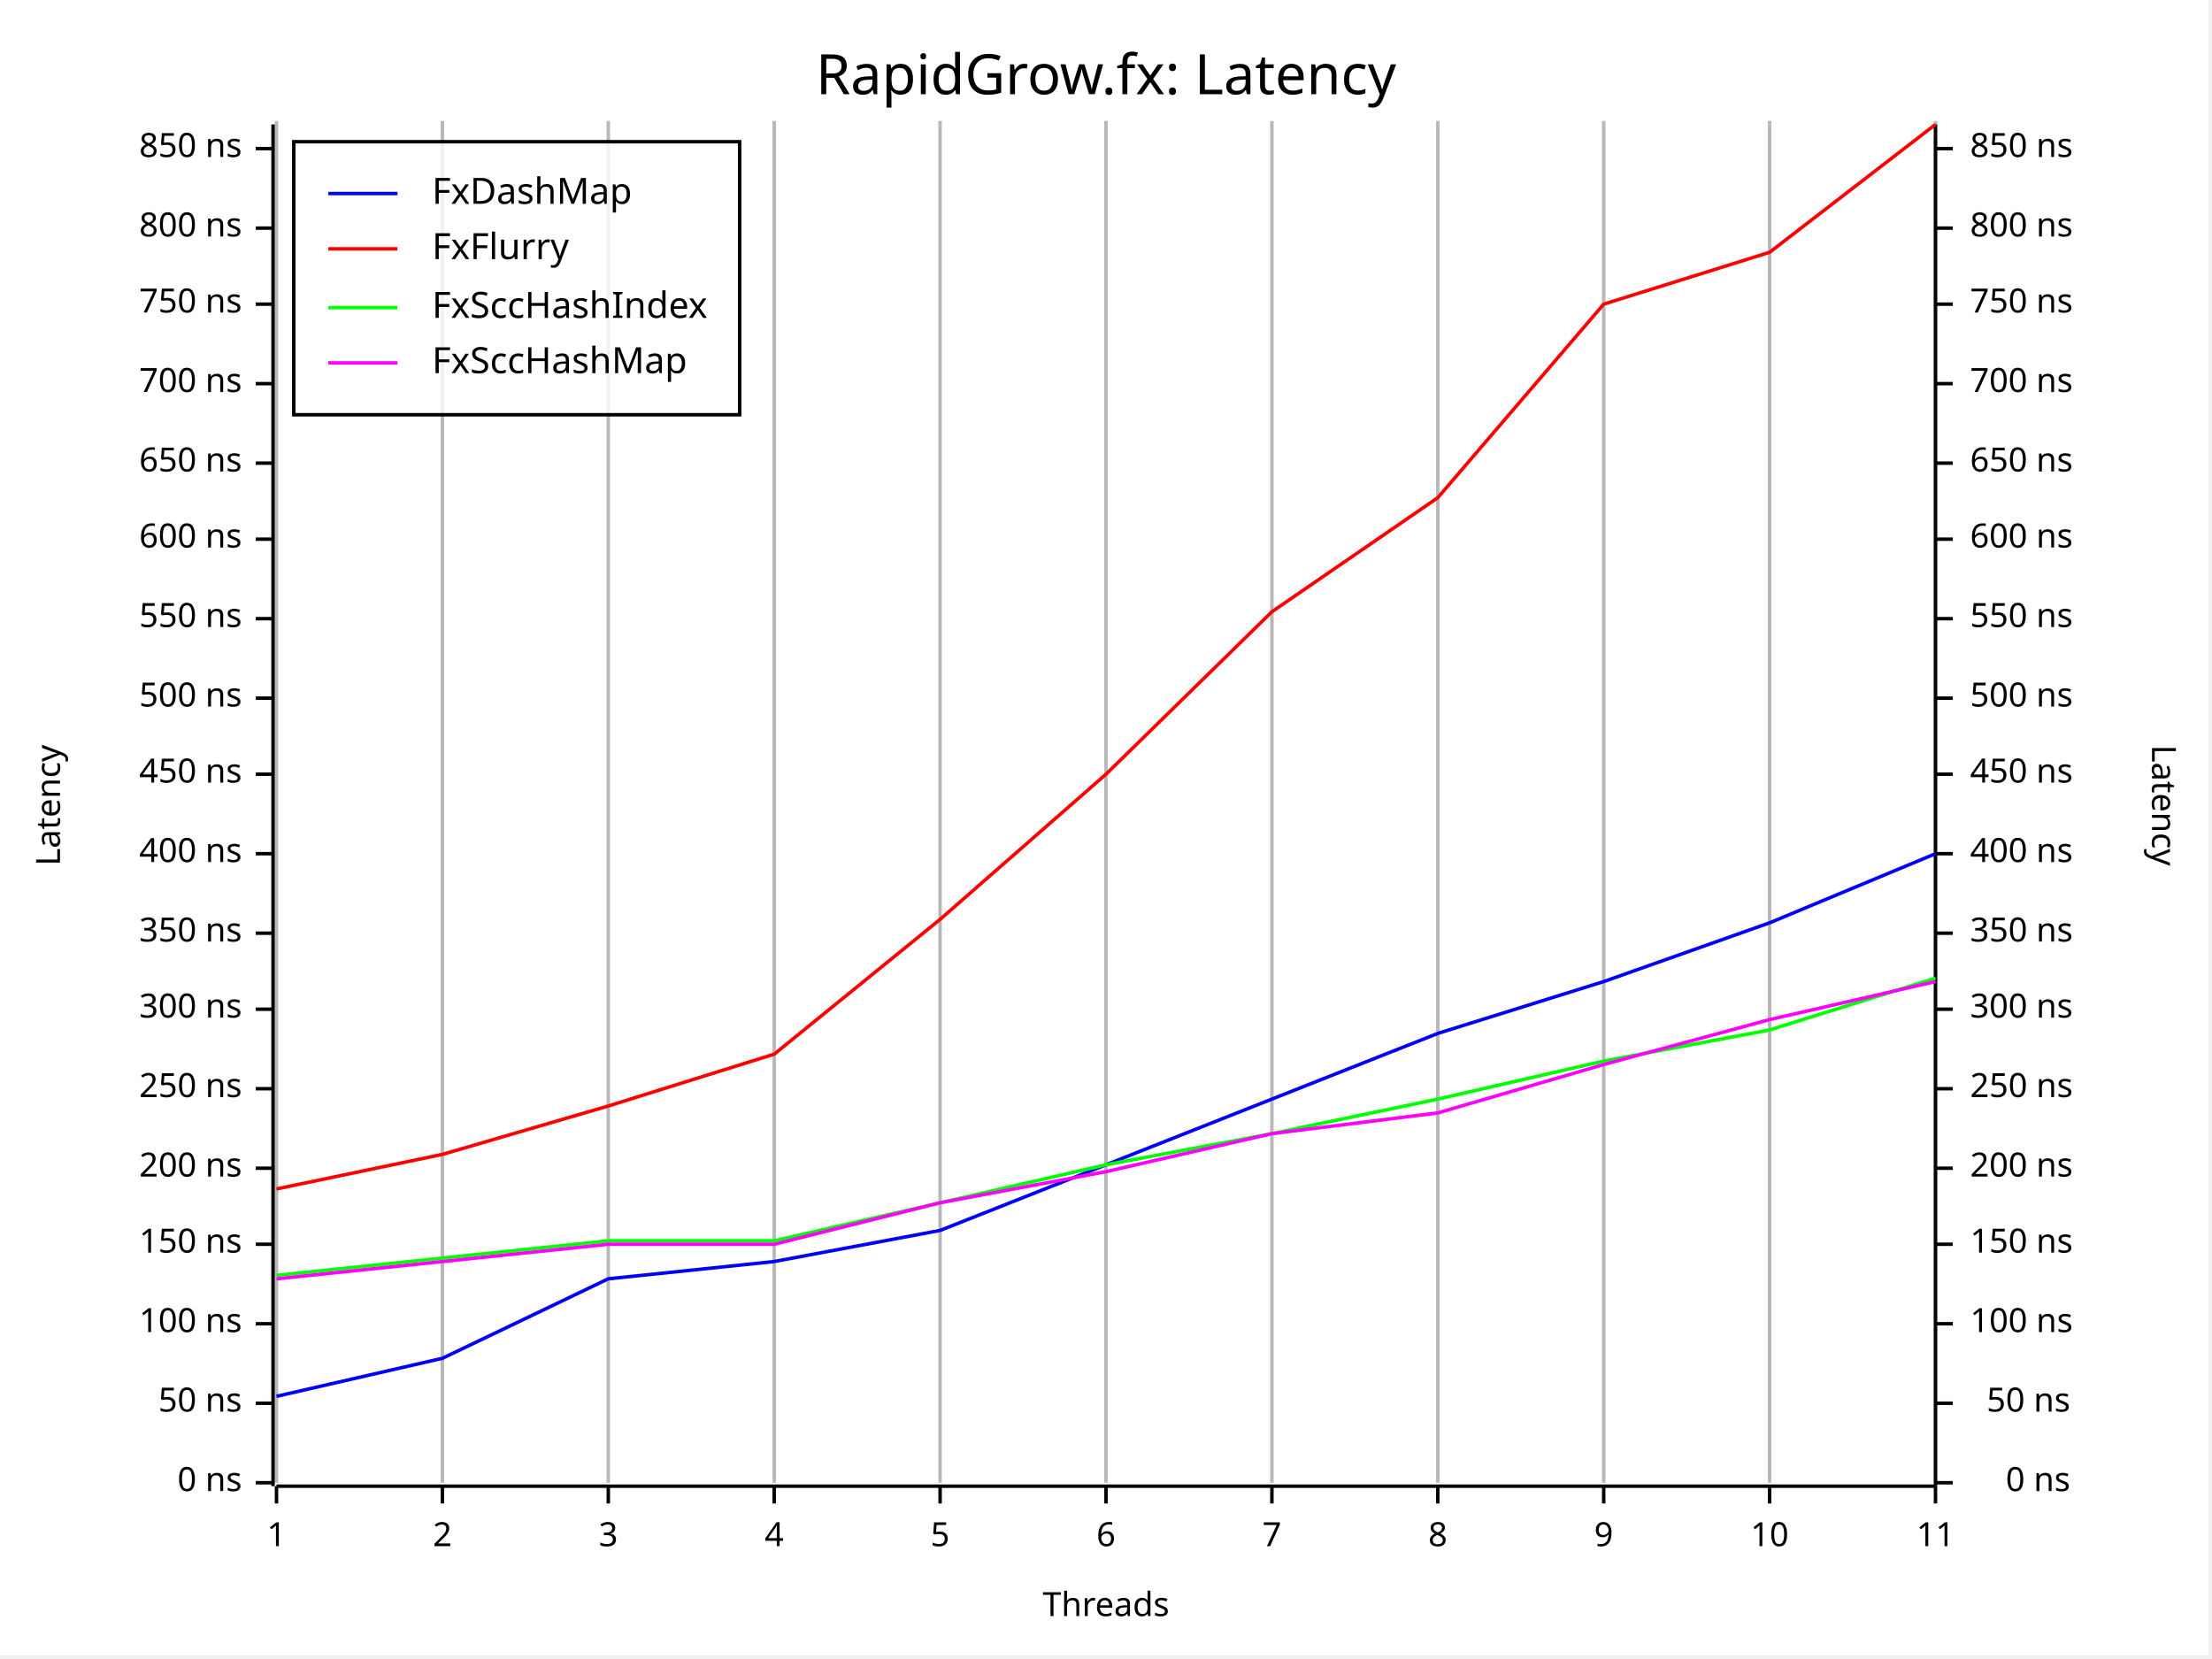
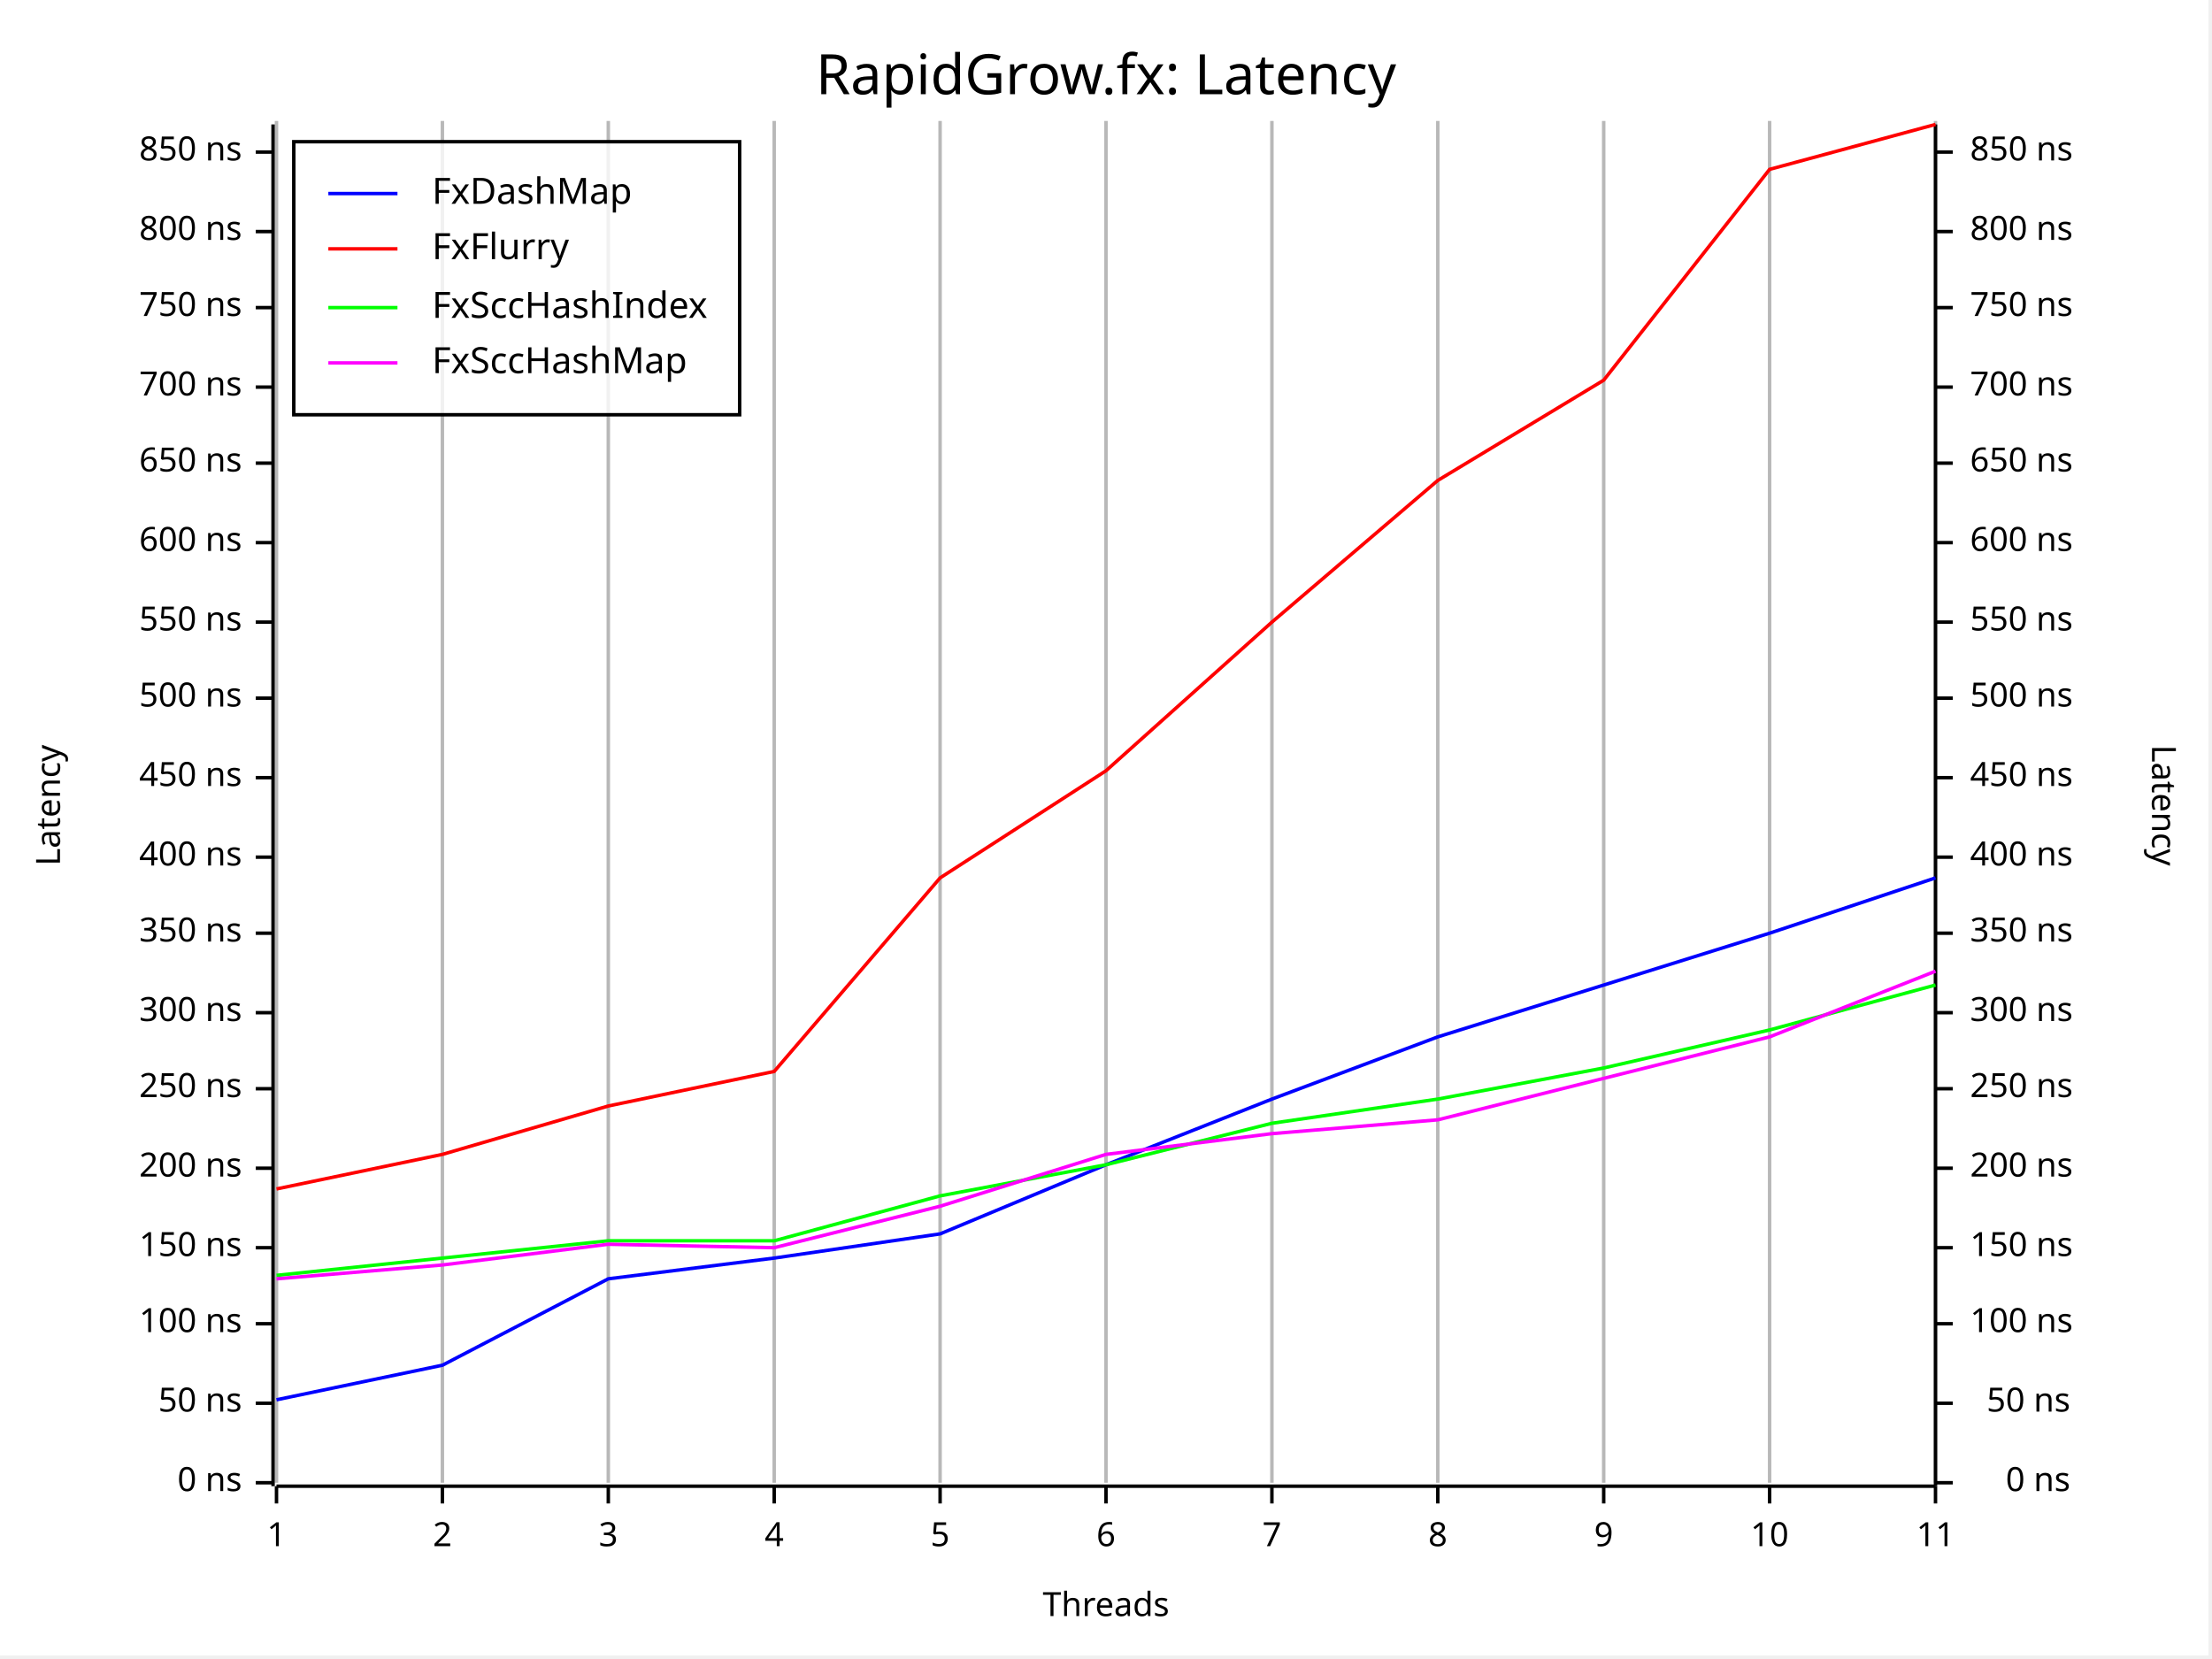
<svg xmlns="http://www.w3.org/2000/svg" width="640" height="480" viewBox="0 0 640 480">
  <rect x="0" y="0" width="639" height="479" opacity="1" fill="#FFFFFF" stroke="none" />
  <text x="320" y="15" dy="0.76em" text-anchor="middle" font-family="Fira Code" font-size="16.129" opacity="1" fill="#000000">
RapidGrow.fx: Latency
</text>
  <line opacity="0.1" stroke="#000000" stroke-width="1" x1="80" y1="429" x2="80" y2="35" />
  <line opacity="0.1" stroke="#000000" stroke-width="1" x1="128" y1="429" x2="128" y2="35" />
  <line opacity="0.1" stroke="#000000" stroke-width="1" x1="176" y1="429" x2="176" y2="35" />
  <line opacity="0.1" stroke="#000000" stroke-width="1" x1="224" y1="429" x2="224" y2="35" />
  <line opacity="0.1" stroke="#000000" stroke-width="1" x1="272" y1="429" x2="272" y2="35" />
  <line opacity="0.1" stroke="#000000" stroke-width="1" x1="320" y1="429" x2="320" y2="35" />
  <line opacity="0.1" stroke="#000000" stroke-width="1" x1="368" y1="429" x2="368" y2="35" />
  <line opacity="0.1" stroke="#000000" stroke-width="1" x1="416" y1="429" x2="416" y2="35" />
  <line opacity="0.1" stroke="#000000" stroke-width="1" x1="464" y1="429" x2="464" y2="35" />
  <line opacity="0.1" stroke="#000000" stroke-width="1" x1="512" y1="429" x2="512" y2="35" />
  <line opacity="0.1" stroke="#000000" stroke-width="1" x1="560" y1="429" x2="560" y2="35" />
  <text x="10" y="233" dy="0.76em" text-anchor="middle" font-family="sans-serif" font-size="9.677" opacity="1" fill="#000000" transform="rotate(270, 10, 233)">
Latency
</text>
  <text x="320" y="470" dy="-0.5ex" text-anchor="middle" font-family="sans-serif" font-size="9.677" opacity="1" fill="#000000">
Threads
</text>
  <text x="630" y="233" dy="0.76em" text-anchor="middle" font-family="sans-serif" font-size="9.677" opacity="1" fill="#000000" transform="rotate(90, 630, 233)">
Latency
</text>
  <line opacity="0.2" stroke="#000000" stroke-width="1" x1="80" y1="429" x2="80" y2="35" />
  <line opacity="0.2" stroke="#000000" stroke-width="1" x1="128" y1="429" x2="128" y2="35" />
  <line opacity="0.2" stroke="#000000" stroke-width="1" x1="176" y1="429" x2="176" y2="35" />
  <line opacity="0.2" stroke="#000000" stroke-width="1" x1="224" y1="429" x2="224" y2="35" />
  <line opacity="0.2" stroke="#000000" stroke-width="1" x1="272" y1="429" x2="272" y2="35" />
  <line opacity="0.2" stroke="#000000" stroke-width="1" x1="320" y1="429" x2="320" y2="35" />
  <line opacity="0.2" stroke="#000000" stroke-width="1" x1="368" y1="429" x2="368" y2="35" />
  <line opacity="0.2" stroke="#000000" stroke-width="1" x1="416" y1="429" x2="416" y2="35" />
  <line opacity="0.2" stroke="#000000" stroke-width="1" x1="464" y1="429" x2="464" y2="35" />
  <line opacity="0.2" stroke="#000000" stroke-width="1" x1="512" y1="429" x2="512" y2="35" />
  <line opacity="0.2" stroke="#000000" stroke-width="1" x1="560" y1="429" x2="560" y2="35" />
  <polyline fill="none" opacity="1" stroke="#000000" stroke-width="1" points="79,36 79,430 " />
  <text x="70" y="429" dy="0.5ex" text-anchor="end" font-family="sans-serif" font-size="9.677" opacity="1" fill="#000000">
0 ns
</text>
  <polyline fill="none" opacity="1" stroke="#000000" stroke-width="1" points="74,429 79,429 " />
  <text x="70" y="406" dy="0.5ex" text-anchor="end" font-family="sans-serif" font-size="9.677" opacity="1" fill="#000000">
50 ns
</text>
  <polyline fill="none" opacity="1" stroke="#000000" stroke-width="1" points="74,406 79,406 " />
  <text x="70" y="383" dy="0.5ex" text-anchor="end" font-family="sans-serif" font-size="9.677" opacity="1" fill="#000000">
100 ns
</text>
  <polyline fill="none" opacity="1" stroke="#000000" stroke-width="1" points="74,383 79,383 " />
-   <text x="70" y="360" dy="0.5ex" text-anchor="end" font-family="sans-serif" font-size="9.677" opacity="1" fill="#000000">
+   <text x="70" y="361" dy="0.5ex" text-anchor="end" font-family="sans-serif" font-size="9.677" opacity="1" fill="#000000">
150 ns
</text>
-   <polyline fill="none" opacity="1" stroke="#000000" stroke-width="1" points="74,360 79,360 " />
+   <polyline fill="none" opacity="1" stroke="#000000" stroke-width="1" points="74,361 79,361 " />
  <text x="70" y="338" dy="0.5ex" text-anchor="end" font-family="sans-serif" font-size="9.677" opacity="1" fill="#000000">
200 ns
</text>
  <polyline fill="none" opacity="1" stroke="#000000" stroke-width="1" points="74,338 79,338 " />
  <text x="70" y="315" dy="0.5ex" text-anchor="end" font-family="sans-serif" font-size="9.677" opacity="1" fill="#000000">
250 ns
</text>
  <polyline fill="none" opacity="1" stroke="#000000" stroke-width="1" points="74,315 79,315 " />
-   <text x="70" y="292" dy="0.5ex" text-anchor="end" font-family="sans-serif" font-size="9.677" opacity="1" fill="#000000">
+   <text x="70" y="293" dy="0.5ex" text-anchor="end" font-family="sans-serif" font-size="9.677" opacity="1" fill="#000000">
300 ns
</text>
-   <polyline fill="none" opacity="1" stroke="#000000" stroke-width="1" points="74,292 79,292 " />
+   <polyline fill="none" opacity="1" stroke="#000000" stroke-width="1" points="74,293 79,293 " />
  <text x="70" y="270" dy="0.5ex" text-anchor="end" font-family="sans-serif" font-size="9.677" opacity="1" fill="#000000">
350 ns
</text>
  <polyline fill="none" opacity="1" stroke="#000000" stroke-width="1" points="74,270 79,270 " />
-   <text x="70" y="247" dy="0.5ex" text-anchor="end" font-family="sans-serif" font-size="9.677" opacity="1" fill="#000000">
+   <text x="70" y="248" dy="0.5ex" text-anchor="end" font-family="sans-serif" font-size="9.677" opacity="1" fill="#000000">
400 ns
</text>
-   <polyline fill="none" opacity="1" stroke="#000000" stroke-width="1" points="74,247 79,247 " />
-   <text x="70" y="224" dy="0.5ex" text-anchor="end" font-family="sans-serif" font-size="9.677" opacity="1" fill="#000000">
+   <polyline fill="none" opacity="1" stroke="#000000" stroke-width="1" points="74,248 79,248 " />
+   <text x="70" y="225" dy="0.5ex" text-anchor="end" font-family="sans-serif" font-size="9.677" opacity="1" fill="#000000">
450 ns
</text>
-   <polyline fill="none" opacity="1" stroke="#000000" stroke-width="1" points="74,224 79,224 " />
+   <polyline fill="none" opacity="1" stroke="#000000" stroke-width="1" points="74,225 79,225 " />
  <text x="70" y="202" dy="0.5ex" text-anchor="end" font-family="sans-serif" font-size="9.677" opacity="1" fill="#000000">
500 ns
</text>
  <polyline fill="none" opacity="1" stroke="#000000" stroke-width="1" points="74,202 79,202 " />
-   <text x="70" y="179" dy="0.5ex" text-anchor="end" font-family="sans-serif" font-size="9.677" opacity="1" fill="#000000">
+   <text x="70" y="180" dy="0.5ex" text-anchor="end" font-family="sans-serif" font-size="9.677" opacity="1" fill="#000000">
550 ns
</text>
-   <polyline fill="none" opacity="1" stroke="#000000" stroke-width="1" points="74,179 79,179 " />
-   <text x="70" y="156" dy="0.5ex" text-anchor="end" font-family="sans-serif" font-size="9.677" opacity="1" fill="#000000">
+   <polyline fill="none" opacity="1" stroke="#000000" stroke-width="1" points="74,180 79,180 " />
+   <text x="70" y="157" dy="0.5ex" text-anchor="end" font-family="sans-serif" font-size="9.677" opacity="1" fill="#000000">
600 ns
</text>
-   <polyline fill="none" opacity="1" stroke="#000000" stroke-width="1" points="74,156 79,156 " />
+   <polyline fill="none" opacity="1" stroke="#000000" stroke-width="1" points="74,157 79,157 " />
  <text x="70" y="134" dy="0.5ex" text-anchor="end" font-family="sans-serif" font-size="9.677" opacity="1" fill="#000000">
650 ns
</text>
  <polyline fill="none" opacity="1" stroke="#000000" stroke-width="1" points="74,134 79,134 " />
-   <text x="70" y="111" dy="0.5ex" text-anchor="end" font-family="sans-serif" font-size="9.677" opacity="1" fill="#000000">
+   <text x="70" y="112" dy="0.5ex" text-anchor="end" font-family="sans-serif" font-size="9.677" opacity="1" fill="#000000">
700 ns
</text>
-   <polyline fill="none" opacity="1" stroke="#000000" stroke-width="1" points="74,111 79,111 " />
-   <text x="70" y="88" dy="0.5ex" text-anchor="end" font-family="sans-serif" font-size="9.677" opacity="1" fill="#000000">
+   <polyline fill="none" opacity="1" stroke="#000000" stroke-width="1" points="74,112 79,112 " />
+   <text x="70" y="89" dy="0.5ex" text-anchor="end" font-family="sans-serif" font-size="9.677" opacity="1" fill="#000000">
750 ns
</text>
-   <polyline fill="none" opacity="1" stroke="#000000" stroke-width="1" points="74,88 79,88 " />
-   <text x="70" y="66" dy="0.5ex" text-anchor="end" font-family="sans-serif" font-size="9.677" opacity="1" fill="#000000">
+   <polyline fill="none" opacity="1" stroke="#000000" stroke-width="1" points="74,89 79,89 " />
+   <text x="70" y="67" dy="0.5ex" text-anchor="end" font-family="sans-serif" font-size="9.677" opacity="1" fill="#000000">
800 ns
</text>
-   <polyline fill="none" opacity="1" stroke="#000000" stroke-width="1" points="74,66 79,66 " />
-   <text x="70" y="43" dy="0.5ex" text-anchor="end" font-family="sans-serif" font-size="9.677" opacity="1" fill="#000000">
+   <polyline fill="none" opacity="1" stroke="#000000" stroke-width="1" points="74,67 79,67 " />
+   <text x="70" y="44" dy="0.5ex" text-anchor="end" font-family="sans-serif" font-size="9.677" opacity="1" fill="#000000">
850 ns
</text>
-   <polyline fill="none" opacity="1" stroke="#000000" stroke-width="1" points="74,43 79,43 " />
+   <polyline fill="none" opacity="1" stroke="#000000" stroke-width="1" points="74,44 79,44 " />
  <polyline fill="none" opacity="1" stroke="#000000" stroke-width="1" points="80,430 560,430 " />
  <text x="80" y="440" dy="0.76em" text-anchor="middle" font-family="sans-serif" font-size="9.677" opacity="1" fill="#000000">
1
</text>
  <polyline fill="none" opacity="1" stroke="#000000" stroke-width="1" points="80,430 80,435 " />
  <text x="128" y="440" dy="0.76em" text-anchor="middle" font-family="sans-serif" font-size="9.677" opacity="1" fill="#000000">
2
</text>
  <polyline fill="none" opacity="1" stroke="#000000" stroke-width="1" points="128,430 128,435 " />
  <text x="176" y="440" dy="0.76em" text-anchor="middle" font-family="sans-serif" font-size="9.677" opacity="1" fill="#000000">
3
</text>
  <polyline fill="none" opacity="1" stroke="#000000" stroke-width="1" points="176,430 176,435 " />
  <text x="224" y="440" dy="0.76em" text-anchor="middle" font-family="sans-serif" font-size="9.677" opacity="1" fill="#000000">
4
</text>
  <polyline fill="none" opacity="1" stroke="#000000" stroke-width="1" points="224,430 224,435 " />
  <text x="272" y="440" dy="0.76em" text-anchor="middle" font-family="sans-serif" font-size="9.677" opacity="1" fill="#000000">
5
</text>
  <polyline fill="none" opacity="1" stroke="#000000" stroke-width="1" points="272,430 272,435 " />
  <text x="320" y="440" dy="0.76em" text-anchor="middle" font-family="sans-serif" font-size="9.677" opacity="1" fill="#000000">
6
</text>
  <polyline fill="none" opacity="1" stroke="#000000" stroke-width="1" points="320,430 320,435 " />
  <text x="368" y="440" dy="0.76em" text-anchor="middle" font-family="sans-serif" font-size="9.677" opacity="1" fill="#000000">
7
</text>
  <polyline fill="none" opacity="1" stroke="#000000" stroke-width="1" points="368,430 368,435 " />
  <text x="416" y="440" dy="0.76em" text-anchor="middle" font-family="sans-serif" font-size="9.677" opacity="1" fill="#000000">
8
</text>
  <polyline fill="none" opacity="1" stroke="#000000" stroke-width="1" points="416,430 416,435 " />
  <text x="464" y="440" dy="0.76em" text-anchor="middle" font-family="sans-serif" font-size="9.677" opacity="1" fill="#000000">
9
</text>
  <polyline fill="none" opacity="1" stroke="#000000" stroke-width="1" points="464,430 464,435 " />
  <text x="512" y="440" dy="0.76em" text-anchor="middle" font-family="sans-serif" font-size="9.677" opacity="1" fill="#000000">
10
</text>
  <polyline fill="none" opacity="1" stroke="#000000" stroke-width="1" points="512,430 512,435 " />
  <text x="560" y="440" dy="0.76em" text-anchor="middle" font-family="sans-serif" font-size="9.677" opacity="1" fill="#000000">
11
</text>
  <polyline fill="none" opacity="1" stroke="#000000" stroke-width="1" points="560,430 560,435 " />
  <polyline fill="none" opacity="1" stroke="#000000" stroke-width="1" points="560,36 560,430 " />
  <text x="599" y="429" dy="0.5ex" text-anchor="end" font-family="sans-serif" font-size="9.677" opacity="1" fill="#000000">
0 ns
</text>
  <polyline fill="none" opacity="1" stroke="#000000" stroke-width="1" points="560,429 565,429 " />
  <text x="599" y="406" dy="0.5ex" text-anchor="end" font-family="sans-serif" font-size="9.677" opacity="1" fill="#000000">
50 ns
</text>
  <polyline fill="none" opacity="1" stroke="#000000" stroke-width="1" points="560,406 565,406 " />
  <text x="570" y="383" dy="0.5ex" text-anchor="start" font-family="sans-serif" font-size="9.677" opacity="1" fill="#000000">
100 ns
</text>
  <polyline fill="none" opacity="1" stroke="#000000" stroke-width="1" points="560,383 565,383 " />
-   <text x="570" y="360" dy="0.5ex" text-anchor="start" font-family="sans-serif" font-size="9.677" opacity="1" fill="#000000">
+   <text x="570" y="361" dy="0.5ex" text-anchor="start" font-family="sans-serif" font-size="9.677" opacity="1" fill="#000000">
150 ns
</text>
-   <polyline fill="none" opacity="1" stroke="#000000" stroke-width="1" points="560,360 565,360 " />
+   <polyline fill="none" opacity="1" stroke="#000000" stroke-width="1" points="560,361 565,361 " />
  <text x="570" y="338" dy="0.5ex" text-anchor="start" font-family="sans-serif" font-size="9.677" opacity="1" fill="#000000">
200 ns
</text>
  <polyline fill="none" opacity="1" stroke="#000000" stroke-width="1" points="560,338 565,338 " />
  <text x="570" y="315" dy="0.5ex" text-anchor="start" font-family="sans-serif" font-size="9.677" opacity="1" fill="#000000">
250 ns
</text>
  <polyline fill="none" opacity="1" stroke="#000000" stroke-width="1" points="560,315 565,315 " />
-   <text x="570" y="292" dy="0.5ex" text-anchor="start" font-family="sans-serif" font-size="9.677" opacity="1" fill="#000000">
+   <text x="570" y="293" dy="0.5ex" text-anchor="start" font-family="sans-serif" font-size="9.677" opacity="1" fill="#000000">
300 ns
</text>
-   <polyline fill="none" opacity="1" stroke="#000000" stroke-width="1" points="560,292 565,292 " />
+   <polyline fill="none" opacity="1" stroke="#000000" stroke-width="1" points="560,293 565,293 " />
  <text x="570" y="270" dy="0.5ex" text-anchor="start" font-family="sans-serif" font-size="9.677" opacity="1" fill="#000000">
350 ns
</text>
  <polyline fill="none" opacity="1" stroke="#000000" stroke-width="1" points="560,270 565,270 " />
-   <text x="570" y="247" dy="0.5ex" text-anchor="start" font-family="sans-serif" font-size="9.677" opacity="1" fill="#000000">
+   <text x="570" y="248" dy="0.5ex" text-anchor="start" font-family="sans-serif" font-size="9.677" opacity="1" fill="#000000">
400 ns
</text>
-   <polyline fill="none" opacity="1" stroke="#000000" stroke-width="1" points="560,247 565,247 " />
-   <text x="570" y="224" dy="0.5ex" text-anchor="start" font-family="sans-serif" font-size="9.677" opacity="1" fill="#000000">
+   <polyline fill="none" opacity="1" stroke="#000000" stroke-width="1" points="560,248 565,248 " />
+   <text x="570" y="225" dy="0.5ex" text-anchor="start" font-family="sans-serif" font-size="9.677" opacity="1" fill="#000000">
450 ns
</text>
-   <polyline fill="none" opacity="1" stroke="#000000" stroke-width="1" points="560,224 565,224 " />
+   <polyline fill="none" opacity="1" stroke="#000000" stroke-width="1" points="560,225 565,225 " />
  <text x="570" y="202" dy="0.5ex" text-anchor="start" font-family="sans-serif" font-size="9.677" opacity="1" fill="#000000">
500 ns
</text>
  <polyline fill="none" opacity="1" stroke="#000000" stroke-width="1" points="560,202 565,202 " />
-   <text x="570" y="179" dy="0.5ex" text-anchor="start" font-family="sans-serif" font-size="9.677" opacity="1" fill="#000000">
+   <text x="570" y="180" dy="0.5ex" text-anchor="start" font-family="sans-serif" font-size="9.677" opacity="1" fill="#000000">
550 ns
</text>
-   <polyline fill="none" opacity="1" stroke="#000000" stroke-width="1" points="560,179 565,179 " />
-   <text x="570" y="156" dy="0.5ex" text-anchor="start" font-family="sans-serif" font-size="9.677" opacity="1" fill="#000000">
+   <polyline fill="none" opacity="1" stroke="#000000" stroke-width="1" points="560,180 565,180 " />
+   <text x="570" y="157" dy="0.5ex" text-anchor="start" font-family="sans-serif" font-size="9.677" opacity="1" fill="#000000">
600 ns
</text>
-   <polyline fill="none" opacity="1" stroke="#000000" stroke-width="1" points="560,156 565,156 " />
+   <polyline fill="none" opacity="1" stroke="#000000" stroke-width="1" points="560,157 565,157 " />
  <text x="570" y="134" dy="0.5ex" text-anchor="start" font-family="sans-serif" font-size="9.677" opacity="1" fill="#000000">
650 ns
</text>
  <polyline fill="none" opacity="1" stroke="#000000" stroke-width="1" points="560,134 565,134 " />
-   <text x="570" y="111" dy="0.5ex" text-anchor="start" font-family="sans-serif" font-size="9.677" opacity="1" fill="#000000">
+   <text x="570" y="112" dy="0.5ex" text-anchor="start" font-family="sans-serif" font-size="9.677" opacity="1" fill="#000000">
700 ns
</text>
-   <polyline fill="none" opacity="1" stroke="#000000" stroke-width="1" points="560,111 565,111 " />
-   <text x="570" y="88" dy="0.5ex" text-anchor="start" font-family="sans-serif" font-size="9.677" opacity="1" fill="#000000">
+   <polyline fill="none" opacity="1" stroke="#000000" stroke-width="1" points="560,112 565,112 " />
+   <text x="570" y="89" dy="0.5ex" text-anchor="start" font-family="sans-serif" font-size="9.677" opacity="1" fill="#000000">
750 ns
</text>
-   <polyline fill="none" opacity="1" stroke="#000000" stroke-width="1" points="560,88 565,88 " />
-   <text x="570" y="66" dy="0.5ex" text-anchor="start" font-family="sans-serif" font-size="9.677" opacity="1" fill="#000000">
+   <polyline fill="none" opacity="1" stroke="#000000" stroke-width="1" points="560,89 565,89 " />
+   <text x="570" y="67" dy="0.5ex" text-anchor="start" font-family="sans-serif" font-size="9.677" opacity="1" fill="#000000">
800 ns
</text>
-   <polyline fill="none" opacity="1" stroke="#000000" stroke-width="1" points="560,66 565,66 " />
-   <text x="570" y="43" dy="0.5ex" text-anchor="start" font-family="sans-serif" font-size="9.677" opacity="1" fill="#000000">
+   <polyline fill="none" opacity="1" stroke="#000000" stroke-width="1" points="560,67 565,67 " />
+   <text x="570" y="44" dy="0.5ex" text-anchor="start" font-family="sans-serif" font-size="9.677" opacity="1" fill="#000000">
850 ns
</text>
-   <polyline fill="none" opacity="1" stroke="#000000" stroke-width="1" points="560,43 565,43 " />
-   <polyline fill="none" opacity="1" stroke="#0000FF" stroke-width="1" points="80,404 128,393 176,370 224,365 272,356 320,337 368,318 416,299 464,284 512,267 560,247 " />
-   <polyline fill="none" opacity="1" stroke="#FF0000" stroke-width="1" points="80,344 128,334 176,320 224,305 272,266 320,224 368,177 416,144 464,88 512,73 560,36 " />
-   <polyline fill="none" opacity="1" stroke="#00FF00" stroke-width="1" points="80,369 128,364 176,359 224,359 272,348 320,337 368,328 416,318 464,307 512,298 560,283 " />
-   <polyline fill="none" opacity="1" stroke="#FF00FF" stroke-width="1" points="80,370 128,365 176,360 224,360 272,348 320,339 368,328 416,322 464,308 512,295 560,284 " />
+   <polyline fill="none" opacity="1" stroke="#000000" stroke-width="1" points="560,44 565,44 " />
+   <polyline fill="none" opacity="1" stroke="#0000FF" stroke-width="1" points="80,405 128,395 176,370 224,364 272,357 320,337 368,318 416,300 464,285 512,270 560,254 " />
+   <polyline fill="none" opacity="1" stroke="#FF0000" stroke-width="1" points="80,344 128,334 176,320 224,310 272,254 320,223 368,180 416,139 464,110 512,49 560,36 " />
+   <polyline fill="none" opacity="1" stroke="#00FF00" stroke-width="1" points="80,369 128,364 176,359 224,359 272,346 320,337 368,325 416,318 464,309 512,298 560,285 " />
+   <polyline fill="none" opacity="1" stroke="#FF00FF" stroke-width="1" points="80,370 128,366 176,360 224,361 272,349 320,334 368,328 416,324 464,312 512,300 560,281 " />
  <rect x="85" y="41" width="129" height="79" opacity="0.8" fill="#FFFFFF" stroke="none" />
  <rect x="85" y="41" width="129" height="79" opacity="1" fill="none" stroke="#000000" />
  <text x="125" y="51" dy="0.76em" text-anchor="start" font-family="Fira Code" font-size="10.484" opacity="1" fill="#000000">
FxDashMap
</text>
  <text x="125" y="67" dy="0.76em" text-anchor="start" font-family="Fira Code" font-size="10.484" opacity="1" fill="#000000">
FxFlurry
</text>
  <text x="125" y="84" dy="0.76em" text-anchor="start" font-family="Fira Code" font-size="10.484" opacity="1" fill="#000000">
FxSccHashIndex
</text>
  <text x="125" y="100" dy="0.76em" text-anchor="start" font-family="Fira Code" font-size="10.484" opacity="1" fill="#000000">
FxSccHashMap
</text>
  <polyline fill="none" opacity="1" stroke="#0000FF" stroke-width="1" points="95,56 115,56 " />
  <polyline fill="none" opacity="1" stroke="#FF0000" stroke-width="1" points="95,72 115,72 " />
  <polyline fill="none" opacity="1" stroke="#00FF00" stroke-width="1" points="95,89 115,89 " />
  <polyline fill="none" opacity="1" stroke="#FF00FF" stroke-width="1" points="95,105 115,105 " />
</svg>
